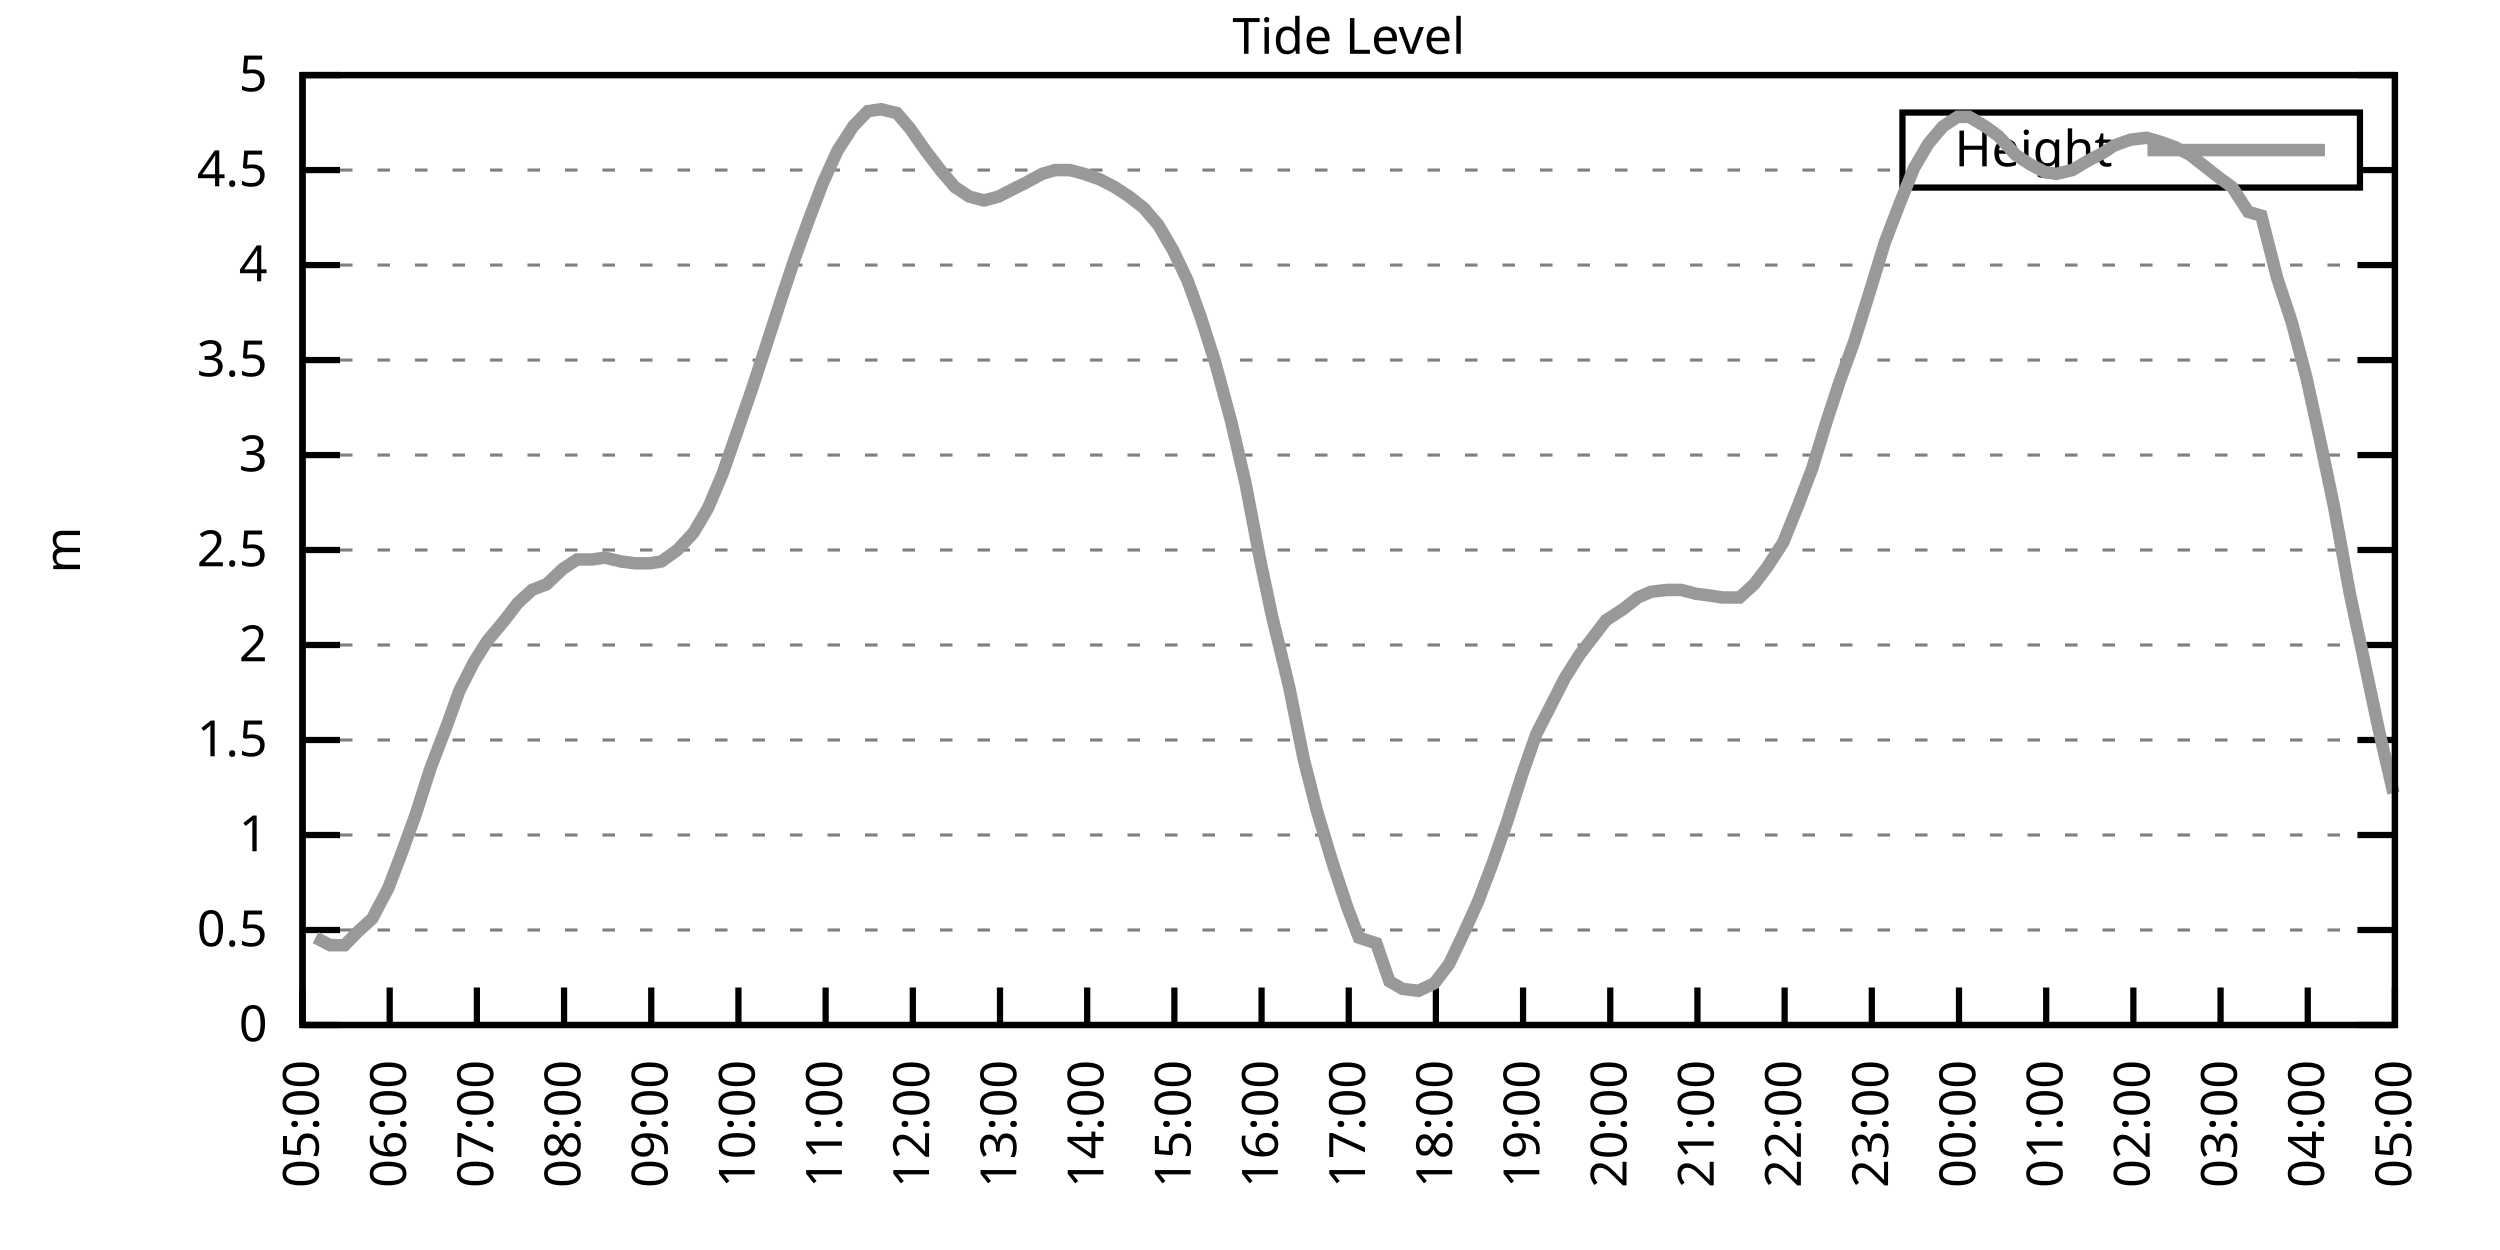
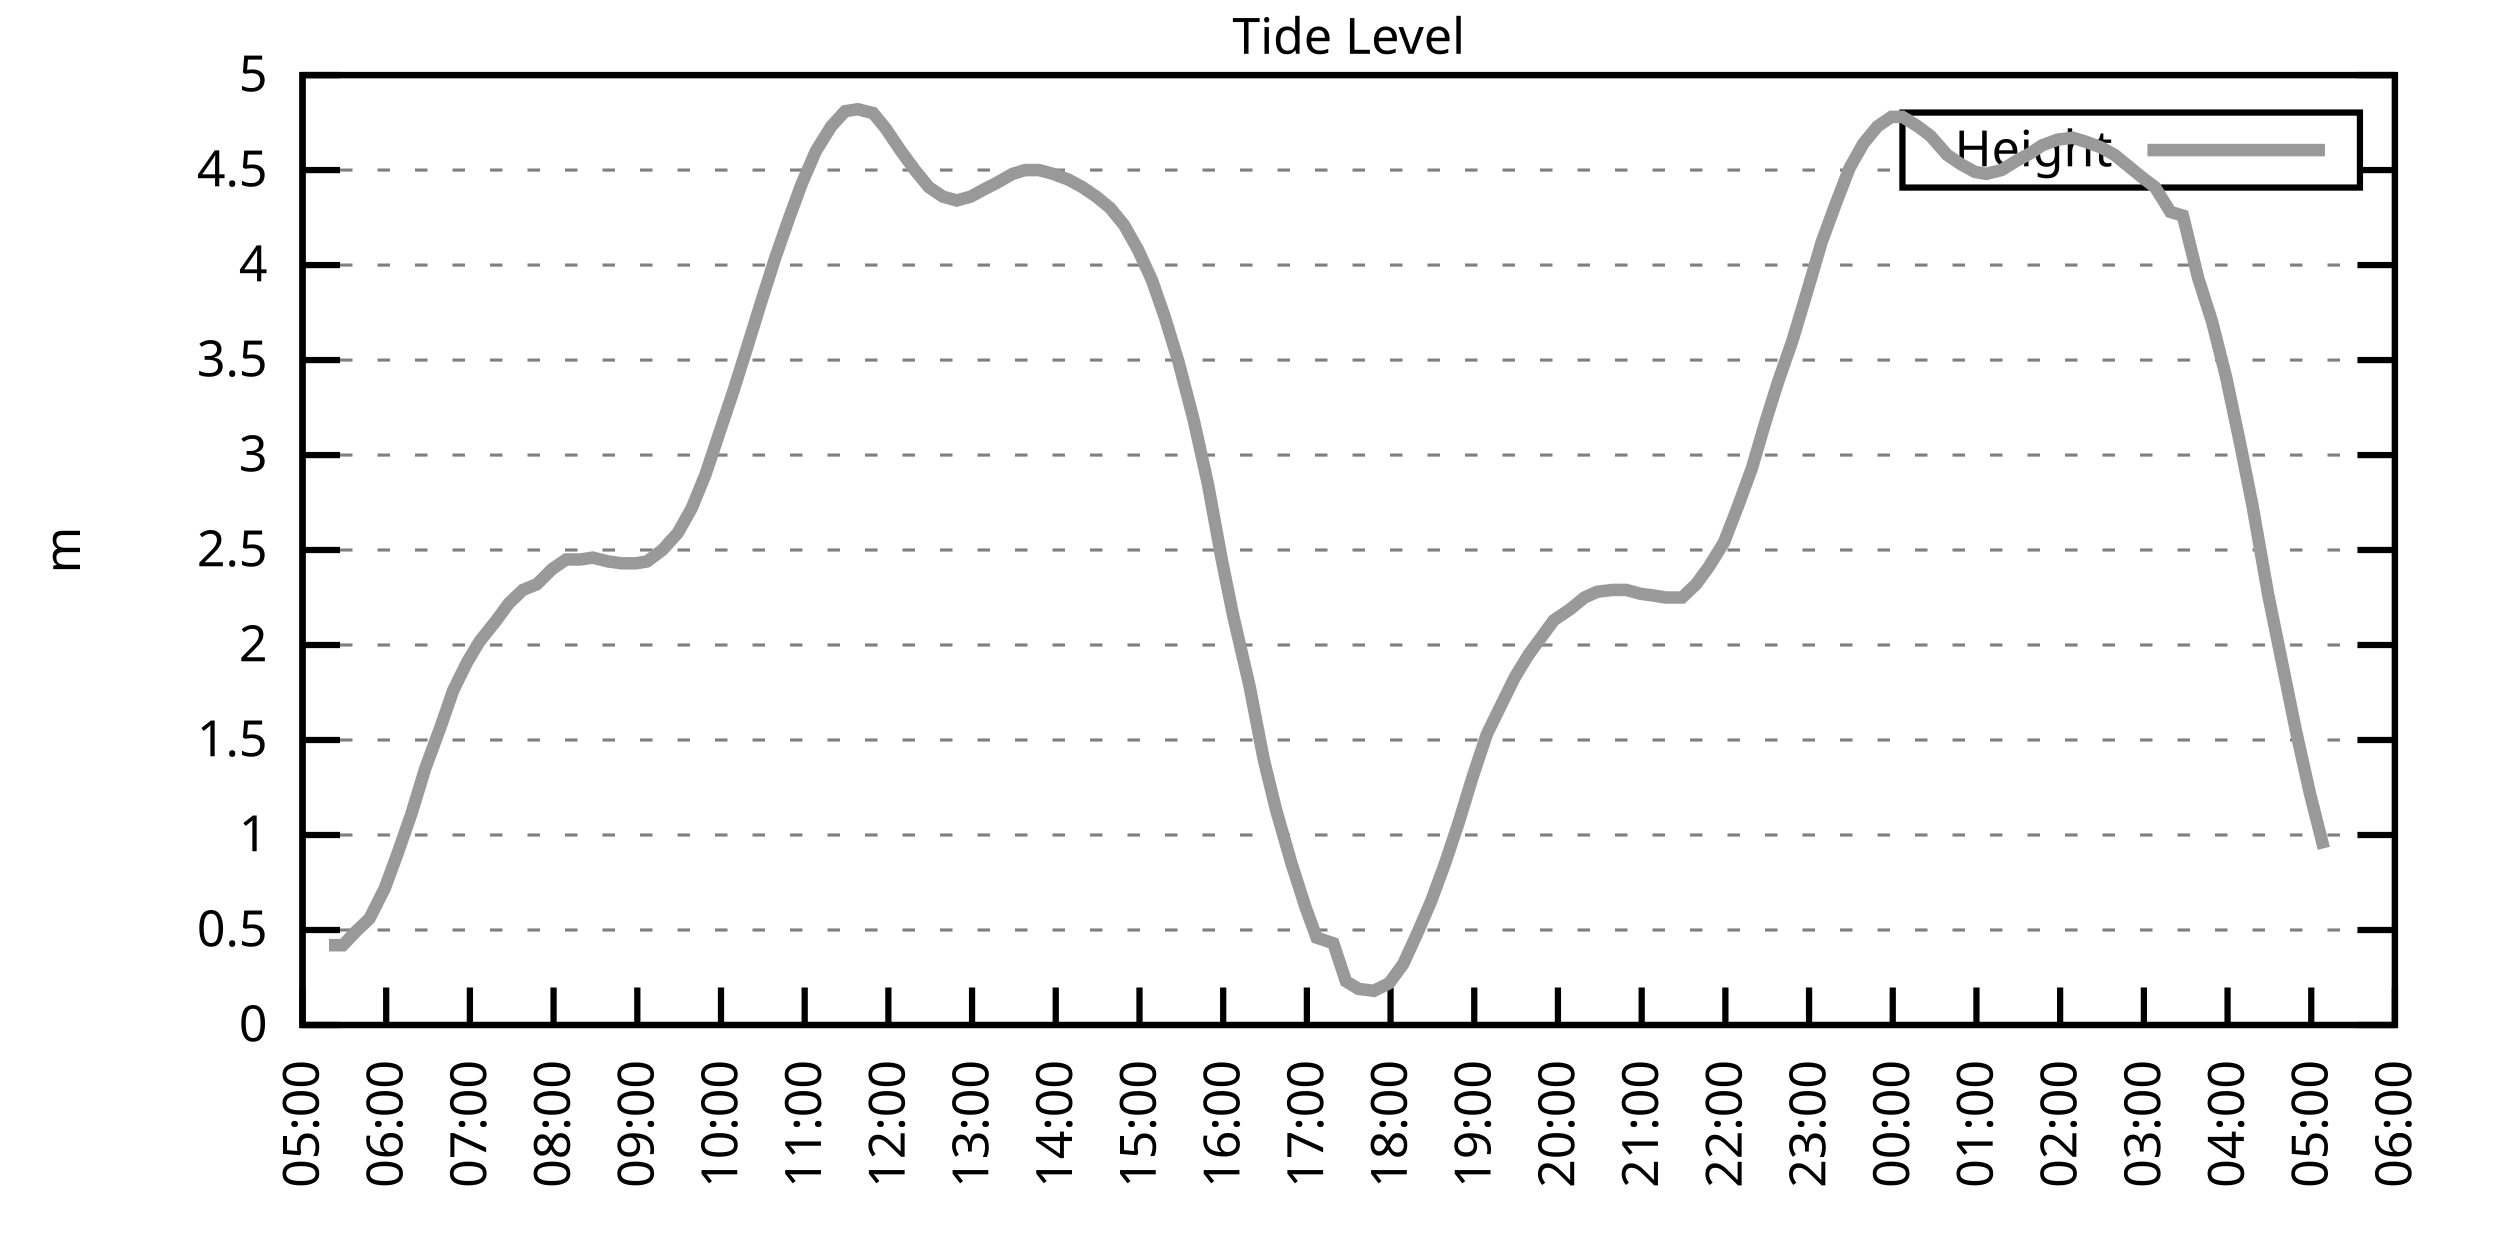
<svg xmlns="http://www.w3.org/2000/svg" xmlns:xlink="http://www.w3.org/1999/xlink" width="400" height="200" viewBox="0 0 400 200">
  <g id="gnuplot_canvas">
    <rect x="0" y="0" width="400" height="200" fill="none" />
    <defs>
      <circle id="gpDot" r="0.5" stroke-width="0.5" stroke="currentColor" />
      <path id="gpPt0" stroke-width="0.333" stroke="currentColor" d="M-1,0 h2 M0,-1 v2" />
      <path id="gpPt1" stroke-width="0.333" stroke="currentColor" d="M-1,-1 L1,1 M1,-1 L-1,1" />
      <path id="gpPt2" stroke-width="0.333" stroke="currentColor" d="M-1,0 L1,0 M0,-1 L0,1 M-1,-1 L1,1 M-1,1 L1,-1" />
      <rect id="gpPt3" stroke-width="0.333" stroke="currentColor" x="-1" y="-1" width="2" height="2" />
      <rect id="gpPt4" stroke-width="0.333" stroke="currentColor" fill="currentColor" x="-1" y="-1" width="2" height="2" />
      <circle id="gpPt5" stroke-width="0.333" stroke="currentColor" cx="0" cy="0" r="1" />
      <use xlink:href="#gpPt5" id="gpPt6" fill="currentColor" stroke="none" />
      <path id="gpPt7" stroke-width="0.333" stroke="currentColor" d="M0,-1.33 L-1.33,0.67 L1.33,0.67 z" />
      <use xlink:href="#gpPt7" id="gpPt8" fill="currentColor" stroke="none" />
      <use xlink:href="#gpPt7" id="gpPt9" stroke="currentColor" transform="rotate(180)" />
      <use xlink:href="#gpPt9" id="gpPt10" fill="currentColor" stroke="none" />
      <use xlink:href="#gpPt3" id="gpPt11" stroke="currentColor" transform="rotate(45)" />
      <use xlink:href="#gpPt11" id="gpPt12" fill="currentColor" stroke="none" />
      <path id="gpPt13" stroke-width="0.333" stroke="currentColor" d="M0,1.330 L1.265,0.411 L0.782,-1.067 L-0.782,-1.076 L-1.265,0.411 z" />
      <use xlink:href="#gpPt13" id="gpPt14" fill="currentColor" stroke="none" />
      <filter id="textbox" filterUnits="objectBoundingBox" x="0" y="0" height="1" width="1">
        <feFlood flood-color="white" flood-opacity="1" result="bgnd" />
        <feComposite in="SourceGraphic" in2="bgnd" operator="atop" />
      </filter>
      <filter id="greybox" filterUnits="objectBoundingBox" x="0" y="0" height="1" width="1">
        <feFlood flood-color="lightgrey" flood-opacity="1" result="grey" />
        <feComposite in="SourceGraphic" in2="grey" operator="atop" />
      </filter>
    </defs>
    <g fill="none" color="white" stroke="currentColor" stroke-width="1.00" stroke-linecap="butt" stroke-linejoin="miter">
</g>
    <g fill="none" color="black" stroke="currentColor" stroke-width="1.00" stroke-linecap="butt" stroke-linejoin="miter">
      <g stroke="none" shape-rendering="crispEdges">
        <polygon fill="rgb(255, 255, 255)" points="48.40,164.00 383.18,164.00 383.18,12.02 48.40,12.02 " />
      </g>
    </g>
    <g fill="none" color="black" stroke="currentColor" stroke-width="1.00" stroke-linecap="butt" stroke-linejoin="miter">
</g>
    <g fill="none" color="black" stroke="black" stroke-width="0.50" stroke-linecap="butt" stroke-linejoin="miter">
</g>
    <g fill="none" color="gray" stroke="currentColor" stroke-width="0.50" stroke-linecap="butt" stroke-linejoin="miter">
      <path stroke="gray" stroke-dasharray="2,4" class="gridline" d="M48.40,164.00 L383.19,164.00  " />
    </g>
    <g fill="none" color="gray" stroke="gray" stroke-width="1.00" stroke-linecap="butt" stroke-linejoin="miter">
</g>
    <g fill="none" color="black" stroke="currentColor" stroke-width="1.00" stroke-linecap="butt" stroke-linejoin="miter">
      <path stroke="black" d="M48.40,164.00 L54.40,164.00 M383.19,164.00 L377.19,164.00  " />
      <g transform="translate(42.80,166.60)" stroke="none" fill="black" font-family="Sans" font-size="8.00" text-anchor="end">
        <text>
          <tspan font-family="Sans"> 0</tspan>
        </text>
      </g>
    </g>
    <g fill="none" color="black" stroke="currentColor" stroke-width="1.00" stroke-linecap="butt" stroke-linejoin="miter">
</g>
    <g fill="none" color="black" stroke="black" stroke-width="0.50" stroke-linecap="butt" stroke-linejoin="miter">
</g>
    <g fill="none" color="gray" stroke="currentColor" stroke-width="0.50" stroke-linecap="butt" stroke-linejoin="miter">
      <path stroke="gray" stroke-dasharray="2,4" class="gridline" d="M48.40,148.80 L383.19,148.80  " />
    </g>
    <g fill="none" color="gray" stroke="gray" stroke-width="1.00" stroke-linecap="butt" stroke-linejoin="miter">
</g>
    <g fill="none" color="black" stroke="currentColor" stroke-width="1.00" stroke-linecap="butt" stroke-linejoin="miter">
      <path stroke="black" d="M48.40,148.80 L54.40,148.80 M383.19,148.80 L377.19,148.80  " />
      <g transform="translate(42.80,151.40)" stroke="none" fill="black" font-family="Sans" font-size="8.00" text-anchor="end">
        <text>
          <tspan font-family="Sans"> 0.5</tspan>
        </text>
      </g>
    </g>
    <g fill="none" color="black" stroke="currentColor" stroke-width="1.00" stroke-linecap="butt" stroke-linejoin="miter">
</g>
    <g fill="none" color="black" stroke="black" stroke-width="0.50" stroke-linecap="butt" stroke-linejoin="miter">
</g>
    <g fill="none" color="gray" stroke="currentColor" stroke-width="0.50" stroke-linecap="butt" stroke-linejoin="miter">
      <path stroke="gray" stroke-dasharray="2,4" class="gridline" d="M48.40,133.60 L383.19,133.60  " />
    </g>
    <g fill="none" color="gray" stroke="gray" stroke-width="1.00" stroke-linecap="butt" stroke-linejoin="miter">
</g>
    <g fill="none" color="black" stroke="currentColor" stroke-width="1.00" stroke-linecap="butt" stroke-linejoin="miter">
      <path stroke="black" d="M48.40,133.60 L54.40,133.60 M383.19,133.60 L377.19,133.60  " />
      <g transform="translate(42.80,136.20)" stroke="none" fill="black" font-family="Sans" font-size="8.00" text-anchor="end">
        <text>
          <tspan font-family="Sans"> 1</tspan>
        </text>
      </g>
    </g>
    <g fill="none" color="black" stroke="currentColor" stroke-width="1.00" stroke-linecap="butt" stroke-linejoin="miter">
</g>
    <g fill="none" color="black" stroke="black" stroke-width="0.50" stroke-linecap="butt" stroke-linejoin="miter">
</g>
    <g fill="none" color="gray" stroke="currentColor" stroke-width="0.50" stroke-linecap="butt" stroke-linejoin="miter">
      <path stroke="gray" stroke-dasharray="2,4" class="gridline" d="M48.40,118.40 L383.19,118.40  " />
    </g>
    <g fill="none" color="gray" stroke="gray" stroke-width="1.00" stroke-linecap="butt" stroke-linejoin="miter">
</g>
    <g fill="none" color="black" stroke="currentColor" stroke-width="1.00" stroke-linecap="butt" stroke-linejoin="miter">
      <path stroke="black" d="M48.40,118.40 L54.40,118.40 M383.19,118.40 L377.19,118.40  " />
      <g transform="translate(42.80,121.00)" stroke="none" fill="black" font-family="Sans" font-size="8.00" text-anchor="end">
        <text>
          <tspan font-family="Sans"> 1.5</tspan>
        </text>
      </g>
    </g>
    <g fill="none" color="black" stroke="currentColor" stroke-width="1.00" stroke-linecap="butt" stroke-linejoin="miter">
</g>
    <g fill="none" color="black" stroke="black" stroke-width="0.50" stroke-linecap="butt" stroke-linejoin="miter">
</g>
    <g fill="none" color="gray" stroke="currentColor" stroke-width="0.50" stroke-linecap="butt" stroke-linejoin="miter">
      <path stroke="gray" stroke-dasharray="2,4" class="gridline" d="M48.40,103.20 L383.19,103.20  " />
    </g>
    <g fill="none" color="gray" stroke="gray" stroke-width="1.00" stroke-linecap="butt" stroke-linejoin="miter">
</g>
    <g fill="none" color="black" stroke="currentColor" stroke-width="1.00" stroke-linecap="butt" stroke-linejoin="miter">
      <path stroke="black" d="M48.40,103.20 L54.40,103.20 M383.19,103.20 L377.19,103.20  " />
      <g transform="translate(42.80,105.80)" stroke="none" fill="black" font-family="Sans" font-size="8.00" text-anchor="end">
        <text>
          <tspan font-family="Sans"> 2</tspan>
        </text>
      </g>
    </g>
    <g fill="none" color="black" stroke="currentColor" stroke-width="1.00" stroke-linecap="butt" stroke-linejoin="miter">
</g>
    <g fill="none" color="black" stroke="black" stroke-width="0.50" stroke-linecap="butt" stroke-linejoin="miter">
</g>
    <g fill="none" color="gray" stroke="currentColor" stroke-width="0.50" stroke-linecap="butt" stroke-linejoin="miter">
      <path stroke="gray" stroke-dasharray="2,4" class="gridline" d="M48.40,88.00 L383.19,88.00  " />
    </g>
    <g fill="none" color="gray" stroke="gray" stroke-width="1.00" stroke-linecap="butt" stroke-linejoin="miter">
</g>
    <g fill="none" color="black" stroke="currentColor" stroke-width="1.00" stroke-linecap="butt" stroke-linejoin="miter">
      <path stroke="black" d="M48.40,88.00 L54.40,88.00 M383.19,88.00 L377.19,88.00  " />
      <g transform="translate(42.80,90.60)" stroke="none" fill="black" font-family="Sans" font-size="8.00" text-anchor="end">
        <text>
          <tspan font-family="Sans"> 2.5</tspan>
        </text>
      </g>
    </g>
    <g fill="none" color="black" stroke="currentColor" stroke-width="1.00" stroke-linecap="butt" stroke-linejoin="miter">
</g>
    <g fill="none" color="black" stroke="black" stroke-width="0.50" stroke-linecap="butt" stroke-linejoin="miter">
</g>
    <g fill="none" color="gray" stroke="currentColor" stroke-width="0.50" stroke-linecap="butt" stroke-linejoin="miter">
      <path stroke="gray" stroke-dasharray="2,4" class="gridline" d="M48.40,72.81 L383.19,72.81  " />
    </g>
    <g fill="none" color="gray" stroke="gray" stroke-width="1.00" stroke-linecap="butt" stroke-linejoin="miter">
</g>
    <g fill="none" color="black" stroke="currentColor" stroke-width="1.00" stroke-linecap="butt" stroke-linejoin="miter">
      <path stroke="black" d="M48.40,72.81 L54.40,72.81 M383.19,72.81 L377.19,72.81  " />
      <g transform="translate(42.80,75.41)" stroke="none" fill="black" font-family="Sans" font-size="8.00" text-anchor="end">
        <text>
          <tspan font-family="Sans"> 3</tspan>
        </text>
      </g>
    </g>
    <g fill="none" color="black" stroke="currentColor" stroke-width="1.00" stroke-linecap="butt" stroke-linejoin="miter">
</g>
    <g fill="none" color="black" stroke="black" stroke-width="0.50" stroke-linecap="butt" stroke-linejoin="miter">
</g>
    <g fill="none" color="gray" stroke="currentColor" stroke-width="0.50" stroke-linecap="butt" stroke-linejoin="miter">
      <path stroke="gray" stroke-dasharray="2,4" class="gridline" d="M48.40,57.61 L383.19,57.61  " />
    </g>
    <g fill="none" color="gray" stroke="gray" stroke-width="1.00" stroke-linecap="butt" stroke-linejoin="miter">
</g>
    <g fill="none" color="black" stroke="currentColor" stroke-width="1.00" stroke-linecap="butt" stroke-linejoin="miter">
      <path stroke="black" d="M48.40,57.61 L54.40,57.61 M383.19,57.61 L377.19,57.61  " />
      <g transform="translate(42.80,60.21)" stroke="none" fill="black" font-family="Sans" font-size="8.00" text-anchor="end">
        <text>
          <tspan font-family="Sans"> 3.5</tspan>
        </text>
      </g>
    </g>
    <g fill="none" color="black" stroke="currentColor" stroke-width="1.00" stroke-linecap="butt" stroke-linejoin="miter">
</g>
    <g fill="none" color="black" stroke="black" stroke-width="0.50" stroke-linecap="butt" stroke-linejoin="miter">
</g>
    <g fill="none" color="gray" stroke="currentColor" stroke-width="0.50" stroke-linecap="butt" stroke-linejoin="miter">
      <path stroke="gray" stroke-dasharray="2,4" class="gridline" d="M48.40,42.41 L383.19,42.41  " />
    </g>
    <g fill="none" color="gray" stroke="gray" stroke-width="1.00" stroke-linecap="butt" stroke-linejoin="miter">
</g>
    <g fill="none" color="black" stroke="currentColor" stroke-width="1.00" stroke-linecap="butt" stroke-linejoin="miter">
      <path stroke="black" d="M48.40,42.41 L54.40,42.41 M383.19,42.41 L377.19,42.41  " />
      <g transform="translate(42.80,45.01)" stroke="none" fill="black" font-family="Sans" font-size="8.00" text-anchor="end">
        <text>
          <tspan font-family="Sans"> 4</tspan>
        </text>
      </g>
    </g>
    <g fill="none" color="black" stroke="currentColor" stroke-width="1.00" stroke-linecap="butt" stroke-linejoin="miter">
</g>
    <g fill="none" color="black" stroke="black" stroke-width="0.50" stroke-linecap="butt" stroke-linejoin="miter">
</g>
    <g fill="none" color="gray" stroke="currentColor" stroke-width="0.50" stroke-linecap="butt" stroke-linejoin="miter">
      <path stroke="gray" stroke-dasharray="2,4" class="gridline" d="M48.40,27.21 L304.39,27.21 M377.59,27.21 L383.19,27.21  " />
    </g>
    <g fill="none" color="gray" stroke="gray" stroke-width="1.00" stroke-linecap="butt" stroke-linejoin="miter">
</g>
    <g fill="none" color="black" stroke="currentColor" stroke-width="1.00" stroke-linecap="butt" stroke-linejoin="miter">
      <path stroke="black" d="M48.40,27.21 L54.40,27.21 M383.19,27.21 L377.19,27.21  " />
      <g transform="translate(42.80,29.81)" stroke="none" fill="black" font-family="Sans" font-size="8.00" text-anchor="end">
        <text>
          <tspan font-family="Sans"> 4.5</tspan>
        </text>
      </g>
    </g>
    <g fill="none" color="black" stroke="currentColor" stroke-width="1.00" stroke-linecap="butt" stroke-linejoin="miter">
</g>
    <g fill="none" color="black" stroke="black" stroke-width="0.50" stroke-linecap="butt" stroke-linejoin="miter">
</g>
    <g fill="none" color="gray" stroke="currentColor" stroke-width="0.50" stroke-linecap="butt" stroke-linejoin="miter">
      <path stroke="gray" stroke-dasharray="2,4" class="gridline" d="M48.40,12.01 L383.19,12.01  " />
    </g>
    <g fill="none" color="gray" stroke="gray" stroke-width="1.00" stroke-linecap="butt" stroke-linejoin="miter">
</g>
    <g fill="none" color="black" stroke="currentColor" stroke-width="1.00" stroke-linecap="butt" stroke-linejoin="miter">
      <path stroke="black" d="M48.40,12.01 L54.40,12.01 M383.19,12.01 L377.19,12.01  " />
      <g transform="translate(42.80,14.61)" stroke="none" fill="black" font-family="Sans" font-size="8.00" text-anchor="end">
        <text>
          <tspan font-family="Sans"> 5</tspan>
        </text>
      </g>
    </g>
    <g fill="none" color="black" stroke="currentColor" stroke-width="1.00" stroke-linecap="butt" stroke-linejoin="miter">
      <path stroke="black" d="M48.40,164.00 L48.40,158.00  " />
      <g transform="translate(51.00,169.60) rotate(270.00)" stroke="none" fill="black" font-family="Sans" font-size="8.00" text-anchor="end">
        <text>
          <tspan font-family="Sans">05:00</tspan>
        </text>
      </g>
    </g>
    <g fill="none" color="black" stroke="currentColor" stroke-width="1.00" stroke-linecap="butt" stroke-linejoin="miter">
-       <path stroke="black" d="M62.35,164.00 L62.35,158.00  " />
-       <g transform="translate(64.95,169.60) rotate(270.00)" stroke="none" fill="black" font-family="Sans" font-size="8.00" text-anchor="end">
+       <path stroke="black" d="M61.79,164.00 L61.79,158.00  " />
+       <g transform="translate(64.39,169.60) rotate(270.00)" stroke="none" fill="black" font-family="Sans" font-size="8.00" text-anchor="end">
        <text>
          <tspan font-family="Sans">06:00</tspan>
        </text>
      </g>
    </g>
    <g fill="none" color="black" stroke="currentColor" stroke-width="1.00" stroke-linecap="butt" stroke-linejoin="miter">
-       <path stroke="black" d="M76.30,164.00 L76.30,158.00  " />
-       <g transform="translate(78.90,169.60) rotate(270.00)" stroke="none" fill="black" font-family="Sans" font-size="8.00" text-anchor="end">
+       <path stroke="black" d="M75.18,164.00 L75.18,158.00  " />
+       <g transform="translate(77.78,169.60) rotate(270.00)" stroke="none" fill="black" font-family="Sans" font-size="8.00" text-anchor="end">
        <text>
          <tspan font-family="Sans">07:00</tspan>
        </text>
      </g>
    </g>
    <g fill="none" color="black" stroke="currentColor" stroke-width="1.00" stroke-linecap="butt" stroke-linejoin="miter">
-       <path stroke="black" d="M90.25,164.00 L90.25,158.00  " />
-       <g transform="translate(92.85,169.60) rotate(270.00)" stroke="none" fill="black" font-family="Sans" font-size="8.00" text-anchor="end">
+       <path stroke="black" d="M88.57,164.00 L88.57,158.00  " />
+       <g transform="translate(91.17,169.60) rotate(270.00)" stroke="none" fill="black" font-family="Sans" font-size="8.00" text-anchor="end">
        <text>
          <tspan font-family="Sans">08:00</tspan>
        </text>
      </g>
    </g>
    <g fill="none" color="black" stroke="currentColor" stroke-width="1.00" stroke-linecap="butt" stroke-linejoin="miter">
-       <path stroke="black" d="M104.20,164.00 L104.20,158.00  " />
-       <g transform="translate(106.80,169.60) rotate(270.00)" stroke="none" fill="black" font-family="Sans" font-size="8.00" text-anchor="end">
+       <path stroke="black" d="M101.97,164.00 L101.97,158.00  " />
+       <g transform="translate(104.57,169.60) rotate(270.00)" stroke="none" fill="black" font-family="Sans" font-size="8.00" text-anchor="end">
        <text>
          <tspan font-family="Sans">09:00</tspan>
        </text>
      </g>
    </g>
    <g fill="none" color="black" stroke="currentColor" stroke-width="1.00" stroke-linecap="butt" stroke-linejoin="miter">
-       <path stroke="black" d="M118.15,164.00 L118.15,158.00  " />
-       <g transform="translate(120.75,169.60) rotate(270.00)" stroke="none" fill="black" font-family="Sans" font-size="8.00" text-anchor="end">
+       <path stroke="black" d="M115.36,164.00 L115.36,158.00  " />
+       <g transform="translate(117.96,169.60) rotate(270.00)" stroke="none" fill="black" font-family="Sans" font-size="8.00" text-anchor="end">
        <text>
          <tspan font-family="Sans">10:00</tspan>
        </text>
      </g>
    </g>
    <g fill="none" color="black" stroke="currentColor" stroke-width="1.00" stroke-linecap="butt" stroke-linejoin="miter">
-       <path stroke="black" d="M132.10,164.00 L132.10,158.00  " />
-       <g transform="translate(134.70,169.60) rotate(270.00)" stroke="none" fill="black" font-family="Sans" font-size="8.00" text-anchor="end">
+       <path stroke="black" d="M128.75,164.00 L128.75,158.00  " />
+       <g transform="translate(131.35,169.60) rotate(270.00)" stroke="none" fill="black" font-family="Sans" font-size="8.00" text-anchor="end">
        <text>
          <tspan font-family="Sans">11:00</tspan>
        </text>
      </g>
    </g>
    <g fill="none" color="black" stroke="currentColor" stroke-width="1.00" stroke-linecap="butt" stroke-linejoin="miter">
-       <path stroke="black" d="M146.05,164.00 L146.05,158.00  " />
-       <g transform="translate(148.65,169.60) rotate(270.00)" stroke="none" fill="black" font-family="Sans" font-size="8.00" text-anchor="end">
+       <path stroke="black" d="M142.14,164.00 L142.14,158.00  " />
+       <g transform="translate(144.74,169.60) rotate(270.00)" stroke="none" fill="black" font-family="Sans" font-size="8.00" text-anchor="end">
        <text>
          <tspan font-family="Sans">12:00</tspan>
        </text>
      </g>
    </g>
    <g fill="none" color="black" stroke="currentColor" stroke-width="1.00" stroke-linecap="butt" stroke-linejoin="miter">
-       <path stroke="black" d="M160.00,164.00 L160.00,158.00  " />
-       <g transform="translate(162.60,169.60) rotate(270.00)" stroke="none" fill="black" font-family="Sans" font-size="8.00" text-anchor="end">
+       <path stroke="black" d="M155.53,164.00 L155.53,158.00  " />
+       <g transform="translate(158.13,169.60) rotate(270.00)" stroke="none" fill="black" font-family="Sans" font-size="8.00" text-anchor="end">
        <text>
          <tspan font-family="Sans">13:00</tspan>
        </text>
      </g>
    </g>
    <g fill="none" color="black" stroke="currentColor" stroke-width="1.00" stroke-linecap="butt" stroke-linejoin="miter">
-       <path stroke="black" d="M173.95,164.00 L173.95,158.00  " />
-       <g transform="translate(176.55,169.60) rotate(270.00)" stroke="none" fill="black" font-family="Sans" font-size="8.00" text-anchor="end">
+       <path stroke="black" d="M168.92,164.00 L168.92,158.00  " />
+       <g transform="translate(171.52,169.60) rotate(270.00)" stroke="none" fill="black" font-family="Sans" font-size="8.00" text-anchor="end">
        <text>
          <tspan font-family="Sans">14:00</tspan>
        </text>
      </g>
    </g>
    <g fill="none" color="black" stroke="currentColor" stroke-width="1.00" stroke-linecap="butt" stroke-linejoin="miter">
-       <path stroke="black" d="M187.90,164.00 L187.90,158.00  " />
-       <g transform="translate(190.50,169.60) rotate(270.00)" stroke="none" fill="black" font-family="Sans" font-size="8.00" text-anchor="end">
+       <path stroke="black" d="M182.32,164.00 L182.32,158.00  " />
+       <g transform="translate(184.92,169.60) rotate(270.00)" stroke="none" fill="black" font-family="Sans" font-size="8.00" text-anchor="end">
        <text>
          <tspan font-family="Sans">15:00</tspan>
        </text>
      </g>
    </g>
    <g fill="none" color="black" stroke="currentColor" stroke-width="1.00" stroke-linecap="butt" stroke-linejoin="miter">
-       <path stroke="black" d="M201.85,164.00 L201.85,158.00  " />
-       <g transform="translate(204.45,169.60) rotate(270.00)" stroke="none" fill="black" font-family="Sans" font-size="8.00" text-anchor="end">
+       <path stroke="black" d="M195.71,164.00 L195.71,158.00  " />
+       <g transform="translate(198.31,169.60) rotate(270.00)" stroke="none" fill="black" font-family="Sans" font-size="8.00" text-anchor="end">
        <text>
          <tspan font-family="Sans">16:00</tspan>
        </text>
      </g>
    </g>
    <g fill="none" color="black" stroke="currentColor" stroke-width="1.00" stroke-linecap="butt" stroke-linejoin="miter">
-       <path stroke="black" d="M215.80,164.00 L215.80,158.00  " />
-       <g transform="translate(218.40,169.60) rotate(270.00)" stroke="none" fill="black" font-family="Sans" font-size="8.00" text-anchor="end">
+       <path stroke="black" d="M209.10,164.00 L209.10,158.00  " />
+       <g transform="translate(211.70,169.60) rotate(270.00)" stroke="none" fill="black" font-family="Sans" font-size="8.00" text-anchor="end">
        <text>
          <tspan font-family="Sans">17:00</tspan>
        </text>
      </g>
    </g>
    <g fill="none" color="black" stroke="currentColor" stroke-width="1.00" stroke-linecap="butt" stroke-linejoin="miter">
-       <path stroke="black" d="M229.74,164.00 L229.74,158.00  " />
-       <g transform="translate(232.34,169.60) rotate(270.00)" stroke="none" fill="black" font-family="Sans" font-size="8.00" text-anchor="end">
+       <path stroke="black" d="M222.49,164.00 L222.49,158.00  " />
+       <g transform="translate(225.09,169.60) rotate(270.00)" stroke="none" fill="black" font-family="Sans" font-size="8.00" text-anchor="end">
        <text>
          <tspan font-family="Sans">18:00</tspan>
        </text>
      </g>
    </g>
    <g fill="none" color="black" stroke="currentColor" stroke-width="1.00" stroke-linecap="butt" stroke-linejoin="miter">
-       <path stroke="black" d="M243.69,164.00 L243.69,158.00  " />
-       <g transform="translate(246.29,169.60) rotate(270.00)" stroke="none" fill="black" font-family="Sans" font-size="8.00" text-anchor="end">
+       <path stroke="black" d="M235.88,164.00 L235.88,158.00  " />
+       <g transform="translate(238.48,169.60) rotate(270.00)" stroke="none" fill="black" font-family="Sans" font-size="8.00" text-anchor="end">
        <text>
          <tspan font-family="Sans">19:00</tspan>
        </text>
      </g>
    </g>
    <g fill="none" color="black" stroke="currentColor" stroke-width="1.00" stroke-linecap="butt" stroke-linejoin="miter">
-       <path stroke="black" d="M257.64,164.00 L257.64,158.00  " />
-       <g transform="translate(260.24,169.60) rotate(270.00)" stroke="none" fill="black" font-family="Sans" font-size="8.00" text-anchor="end">
+       <path stroke="black" d="M249.27,164.00 L249.27,158.00  " />
+       <g transform="translate(251.87,169.60) rotate(270.00)" stroke="none" fill="black" font-family="Sans" font-size="8.00" text-anchor="end">
        <text>
          <tspan font-family="Sans">20:00</tspan>
        </text>
      </g>
    </g>
    <g fill="none" color="black" stroke="currentColor" stroke-width="1.00" stroke-linecap="butt" stroke-linejoin="miter">
-       <path stroke="black" d="M271.59,164.00 L271.59,158.00  " />
-       <g transform="translate(274.19,169.60) rotate(270.00)" stroke="none" fill="black" font-family="Sans" font-size="8.00" text-anchor="end">
+       <path stroke="black" d="M262.67,164.00 L262.67,158.00  " />
+       <g transform="translate(265.27,169.60) rotate(270.00)" stroke="none" fill="black" font-family="Sans" font-size="8.00" text-anchor="end">
        <text>
          <tspan font-family="Sans">21:00</tspan>
        </text>
      </g>
    </g>
    <g fill="none" color="black" stroke="currentColor" stroke-width="1.00" stroke-linecap="butt" stroke-linejoin="miter">
-       <path stroke="black" d="M285.54,164.00 L285.54,158.00  " />
-       <g transform="translate(288.14,169.60) rotate(270.00)" stroke="none" fill="black" font-family="Sans" font-size="8.00" text-anchor="end">
+       <path stroke="black" d="M276.06,164.00 L276.06,158.00  " />
+       <g transform="translate(278.66,169.60) rotate(270.00)" stroke="none" fill="black" font-family="Sans" font-size="8.00" text-anchor="end">
        <text>
          <tspan font-family="Sans">22:00</tspan>
        </text>
      </g>
    </g>
    <g fill="none" color="black" stroke="currentColor" stroke-width="1.00" stroke-linecap="butt" stroke-linejoin="miter">
-       <path stroke="black" d="M299.49,164.00 L299.49,158.00  " />
-       <g transform="translate(302.09,169.60) rotate(270.00)" stroke="none" fill="black" font-family="Sans" font-size="8.00" text-anchor="end">
+       <path stroke="black" d="M289.45,164.00 L289.45,158.00  " />
+       <g transform="translate(292.05,169.60) rotate(270.00)" stroke="none" fill="black" font-family="Sans" font-size="8.00" text-anchor="end">
        <text>
          <tspan font-family="Sans">23:00</tspan>
        </text>
      </g>
    </g>
    <g fill="none" color="black" stroke="currentColor" stroke-width="1.00" stroke-linecap="butt" stroke-linejoin="miter">
-       <path stroke="black" d="M313.44,164.00 L313.44,158.00  " />
-       <g transform="translate(316.04,169.60) rotate(270.00)" stroke="none" fill="black" font-family="Sans" font-size="8.00" text-anchor="end">
+       <path stroke="black" d="M302.84,164.00 L302.84,158.00  " />
+       <g transform="translate(305.44,169.60) rotate(270.00)" stroke="none" fill="black" font-family="Sans" font-size="8.00" text-anchor="end">
        <text>
          <tspan font-family="Sans">00:00</tspan>
        </text>
      </g>
    </g>
    <g fill="none" color="black" stroke="currentColor" stroke-width="1.00" stroke-linecap="butt" stroke-linejoin="miter">
-       <path stroke="black" d="M327.39,164.00 L327.39,158.00  " />
-       <g transform="translate(329.99,169.60) rotate(270.00)" stroke="none" fill="black" font-family="Sans" font-size="8.00" text-anchor="end">
+       <path stroke="black" d="M316.23,164.00 L316.23,158.00  " />
+       <g transform="translate(318.83,169.60) rotate(270.00)" stroke="none" fill="black" font-family="Sans" font-size="8.00" text-anchor="end">
        <text>
          <tspan font-family="Sans">01:00</tspan>
        </text>
      </g>
    </g>
    <g fill="none" color="black" stroke="currentColor" stroke-width="1.00" stroke-linecap="butt" stroke-linejoin="miter">
-       <path stroke="black" d="M341.34,164.00 L341.34,158.00  " />
-       <g transform="translate(343.94,169.60) rotate(270.00)" stroke="none" fill="black" font-family="Sans" font-size="8.00" text-anchor="end">
+       <path stroke="black" d="M329.62,164.00 L329.62,158.00  " />
+       <g transform="translate(332.22,169.60) rotate(270.00)" stroke="none" fill="black" font-family="Sans" font-size="8.00" text-anchor="end">
        <text>
          <tspan font-family="Sans">02:00</tspan>
        </text>
      </g>
    </g>
    <g fill="none" color="black" stroke="currentColor" stroke-width="1.00" stroke-linecap="butt" stroke-linejoin="miter">
-       <path stroke="black" d="M355.29,164.00 L355.29,158.00  " />
-       <g transform="translate(357.89,169.60) rotate(270.00)" stroke="none" fill="black" font-family="Sans" font-size="8.00" text-anchor="end">
+       <path stroke="black" d="M343.02,164.00 L343.02,158.00  " />
+       <g transform="translate(345.62,169.60) rotate(270.00)" stroke="none" fill="black" font-family="Sans" font-size="8.00" text-anchor="end">
        <text>
          <tspan font-family="Sans">03:00</tspan>
        </text>
      </g>
    </g>
    <g fill="none" color="black" stroke="currentColor" stroke-width="1.00" stroke-linecap="butt" stroke-linejoin="miter">
-       <path stroke="black" d="M369.24,164.00 L369.24,158.00  " />
-       <g transform="translate(371.84,169.60) rotate(270.00)" stroke="none" fill="black" font-family="Sans" font-size="8.00" text-anchor="end">
+       <path stroke="black" d="M356.41,164.00 L356.41,158.00  " />
+       <g transform="translate(359.01,169.60) rotate(270.00)" stroke="none" fill="black" font-family="Sans" font-size="8.00" text-anchor="end">
        <text>
          <tspan font-family="Sans">04:00</tspan>
+         </text>
+       </g>
+     </g>
+     <g fill="none" color="black" stroke="currentColor" stroke-width="1.00" stroke-linecap="butt" stroke-linejoin="miter">
+       <path stroke="black" d="M369.80,164.00 L369.80,158.00  " />
+       <g transform="translate(372.40,169.60) rotate(270.00)" stroke="none" fill="black" font-family="Sans" font-size="8.00" text-anchor="end">
+         <text>
+           <tspan font-family="Sans">05:00</tspan>
        </text>
      </g>
    </g>
    <g fill="none" color="black" stroke="currentColor" stroke-width="1.00" stroke-linecap="butt" stroke-linejoin="miter">
      <path stroke="black" d="M383.19,164.00 L383.19,158.00  " />
      <g transform="translate(385.79,169.60) rotate(270.00)" stroke="none" fill="black" font-family="Sans" font-size="8.00" text-anchor="end">
        <text>
-           <tspan font-family="Sans">05:00</tspan>
+           <tspan font-family="Sans">06:00</tspan>
        </text>
      </g>
    </g>
    <g fill="none" color="black" stroke="currentColor" stroke-width="1.00" stroke-linecap="butt" stroke-linejoin="miter">
</g>
    <g fill="none" color="black" stroke="currentColor" stroke-width="1.00" stroke-linecap="butt" stroke-linejoin="miter">
      <path stroke="black" d="M48.40,12.01 L48.40,164.00 L383.19,164.00 L383.19,12.01 L48.40,12.01 Z  " />
    </g>
    <g fill="none" color="black" stroke="currentColor" stroke-width="1.00" stroke-linecap="butt" stroke-linejoin="miter">
</g>
    <g fill="none" color="black" stroke="currentColor" stroke-width="1.00" stroke-linecap="butt" stroke-linejoin="miter">
      <path stroke="black" d="M304.39,30.01 L304.39,18.01 L377.59,18.01 L377.59,30.01 L304.39,30.01 Z  " />
    </g>
    <g id="Tide_level_plot_1">
      <g fill="none" color="white" stroke="black" stroke-width="2.00" stroke-linecap="butt" stroke-linejoin="miter">
</g>
      <g fill="none" color="black" stroke="currentColor" stroke-width="2.00" stroke-linecap="butt" stroke-linejoin="miter">
        <g transform="translate(337.99,26.61)" stroke="none" fill="black" font-family="Sans" font-size="8.00" text-anchor="end">
          <text>
            <tspan font-family="Sans">Height</tspan>
          </text>
        </g>
      </g>
      <g fill="none" color="black" stroke="currentColor" stroke-width="2.00" stroke-linecap="butt" stroke-linejoin="miter">
-         <path stroke="rgb(153, 153, 153)" d="M343.59,24.01 L371.99,24.01 M50.49,150.02 L52.82,151.23 L55.14,151.23 L57.23,149.10 L59.56,146.98 L62.12,142.11   L64.21,136.64 L66.53,130.26 L68.86,122.96 L71.42,116.28 L73.51,110.50 L75.83,105.94 L77.93,102.60 L80.72,99.25   L82.81,96.52 L85.13,94.39 L87.46,93.48 L90.02,91.04 L92.34,89.52 L94.67,89.52 L96.76,89.22 L99.32,89.83   L101.64,90.13 L103.97,90.13 L105.83,89.83 L108.38,88.00 L110.94,85.27 L113.27,81.32 L115.59,75.85 L117.92,69.16   L120.24,62.47 L122.33,56.09 L124.89,48.18 L127.22,41.19 L129.54,34.81 L131.63,29.34 L133.96,24.17 L136.51,20.22   L138.84,17.79 L140.93,17.48 L143.49,18.09 L145.58,20.52 L148.14,24.17 L150.46,27.21 L152.79,29.94 L155.11,31.46   L157.44,32.07 L159.76,31.46 L162.09,30.25 L163.95,29.34 L166.74,27.82 L168.83,27.21 L171.16,27.21 L173.48,27.82   L176.04,28.73 L178.36,29.94 L180.69,31.46 L183.01,33.29 L185.34,36.02 L187.66,39.98 L189.99,44.84 L192.08,50.62   L194.41,57.91 L196.96,67.33 L199.29,77.37 L201.61,89.52 L203.47,98.34 L206.26,109.89 L208.59,121.44 L210.68,129.65   L213.24,138.16 L215.56,145.15 L217.42,150.02 L220.21,150.93 L222.30,157.01 L224.40,158.22 L226.95,158.53 L229.51,157.31   L231.84,154.27 L234.16,149.41 L236.49,144.24 L238.81,138.16 L241.14,131.47 L243.46,124.18 L245.79,117.49 L248.11,112.93   L250.44,108.37 L252.76,104.72 L255.09,101.68 L256.95,99.25 L259.74,97.43 L262.06,95.60 L264.15,94.69 L266.71,94.39   L269.04,94.39 L271.36,95.00 L273.69,95.30 L275.55,95.60 L278.34,95.60 L280.66,93.48 L282.75,90.74 L285.31,86.79   L287.64,81.01 L289.96,74.93 L292.29,67.33 L294.38,60.95 L296.70,54.57 L299.26,46.36 L301.58,38.76 L303.91,32.68   L306.23,26.91 L308.56,22.95 L310.88,20.22 L313.21,18.70 L315.07,18.70 L317.63,20.22 L319.72,21.74 L322.51,24.78   L324.83,26.30 L327.16,27.51 L329.02,27.82 L331.58,27.21 L334.13,25.69 L336.46,24.47 L338.32,23.26 L340.88,22.35   L343.43,22.04 L345.53,22.65 L348.08,23.56 L350.41,24.78 L352.73,26.60 L355.06,28.42 L357.15,29.94 L359.71,33.90   L361.80,34.50 L364.36,44.54 L366.68,51.53 L369.01,60.34 L371.33,70.98 L373.43,81.01 L375.98,95.00 L378.31,105.94   L380.63,116.88 L382.96,126.91  " />
+         <path stroke="rgb(153, 153, 153)" d="M343.59,24.01 L371.99,24.01 M52.64,151.23 L54.87,151.23 L56.88,149.10 L59.11,146.98 L61.57,142.11 L63.58,136.64   L65.81,130.26 L68.04,122.96 L70.50,116.28 L72.50,110.50 L74.74,105.94 L76.75,102.60 L79.42,99.25 L81.43,96.52   L83.66,94.39 L85.90,93.48 L88.35,91.04 L90.58,89.52 L92.82,89.52 L94.82,89.22 L97.28,89.83 L99.51,90.13   L101.74,90.13 L103.53,89.83 L105.98,88.00 L108.44,85.27 L110.67,81.32 L112.90,75.85 L115.13,69.16 L117.37,62.47   L119.38,56.09 L121.83,48.18 L124.06,41.19 L126.29,34.81 L128.30,29.34 L130.54,24.17 L132.99,20.22 L135.22,17.79   L137.23,17.48 L139.69,18.09 L141.69,20.52 L144.15,24.17 L146.38,27.21 L148.61,29.94 L150.85,31.46 L153.08,32.07   L155.31,31.46 L157.54,30.25 L159.33,29.34 L162.01,27.82 L164.01,27.21 L166.25,27.21 L168.48,27.82 L170.93,28.73   L173.17,29.94 L175.40,31.46 L177.63,33.29 L179.86,36.02 L182.09,39.98 L184.32,44.84 L186.33,50.62 L188.57,57.91   L191.02,67.33 L193.25,77.37 L195.48,89.52 L197.27,98.34 L199.95,109.89 L202.18,121.44 L204.19,129.65 L206.64,138.16   L208.88,145.15 L210.66,150.02 L213.34,150.93 L215.35,157.01 L217.36,158.22 L219.81,158.53 L222.27,157.31 L224.50,154.27   L226.73,149.41 L228.96,144.24 L231.20,138.16 L233.43,131.47 L235.66,124.18 L237.89,117.49 L240.12,112.93 L242.36,108.37   L244.59,104.72 L246.82,101.68 L248.60,99.25 L251.28,97.43 L253.51,95.60 L255.52,94.69 L257.98,94.39 L260.21,94.39   L262.44,95.00 L264.67,95.30 L266.46,95.60 L269.14,95.60 L271.37,93.48 L273.38,90.74 L275.83,86.79 L278.07,81.01   L280.30,74.93 L282.53,67.33 L284.54,60.95 L286.77,54.57 L289.23,46.36 L291.46,38.76 L293.69,32.68 L295.92,26.91   L298.15,22.95 L300.39,20.22 L302.62,18.70 L304.40,18.70 L306.86,20.22 L308.87,21.74 L311.54,24.78 L313.78,26.30   L316.01,27.51 L317.79,27.82 L320.25,27.21 L322.70,25.69 L324.94,24.47 L326.72,23.26 L329.18,22.35 L331.63,22.04   L333.64,22.65 L336.10,23.56 L338.33,24.78 L340.56,26.60 L342.79,28.42 L344.80,29.94 L347.26,33.90 L349.26,34.50   L351.72,44.54 L353.95,51.53 L356.18,60.34 L358.42,70.98 L360.42,81.01 L362.88,95.00 L365.11,105.94 L367.34,116.88   L369.58,126.91 L371.81,135.73  " />
      </g>
    </g>
    <g fill="none" color="black" stroke="currentColor" stroke-width="2.00" stroke-linecap="butt" stroke-linejoin="miter">
</g>
    <g fill="none" color="black" stroke="black" stroke-width="1.00" stroke-linecap="butt" stroke-linejoin="miter">
</g>
    <g fill="none" color="black" stroke="currentColor" stroke-width="1.00" stroke-linecap="butt" stroke-linejoin="miter">
      <path stroke="black" d="M48.40,12.01 L48.40,164.00 L383.19,164.00 L383.19,12.01 L48.40,12.01 Z  " />
      <g transform="translate(12.80,88.01) rotate(270.00)" stroke="none" fill="black" font-family="Sans" font-size="8.00" text-anchor="middle">
        <text>
          <tspan font-family="Sans">m</tspan>
        </text>
      </g>
    </g>
    <g fill="none" color="black" stroke="currentColor" stroke-width="1.00" stroke-linecap="butt" stroke-linejoin="miter">
</g>
    <g fill="none" color="black" stroke="currentColor" stroke-width="1.00" stroke-linecap="butt" stroke-linejoin="miter">
      <g transform="translate(215.79,8.61)" stroke="none" fill="black" font-family="Sans" font-size="8.00" text-anchor="middle">
        <text>
          <tspan font-family="Sans">Tide Level</tspan>
        </text>
      </g>
    </g>
    <g fill="none" color="black" stroke="currentColor" stroke-width="1.00" stroke-linecap="butt" stroke-linejoin="miter">
</g>
  </g>
</svg>
